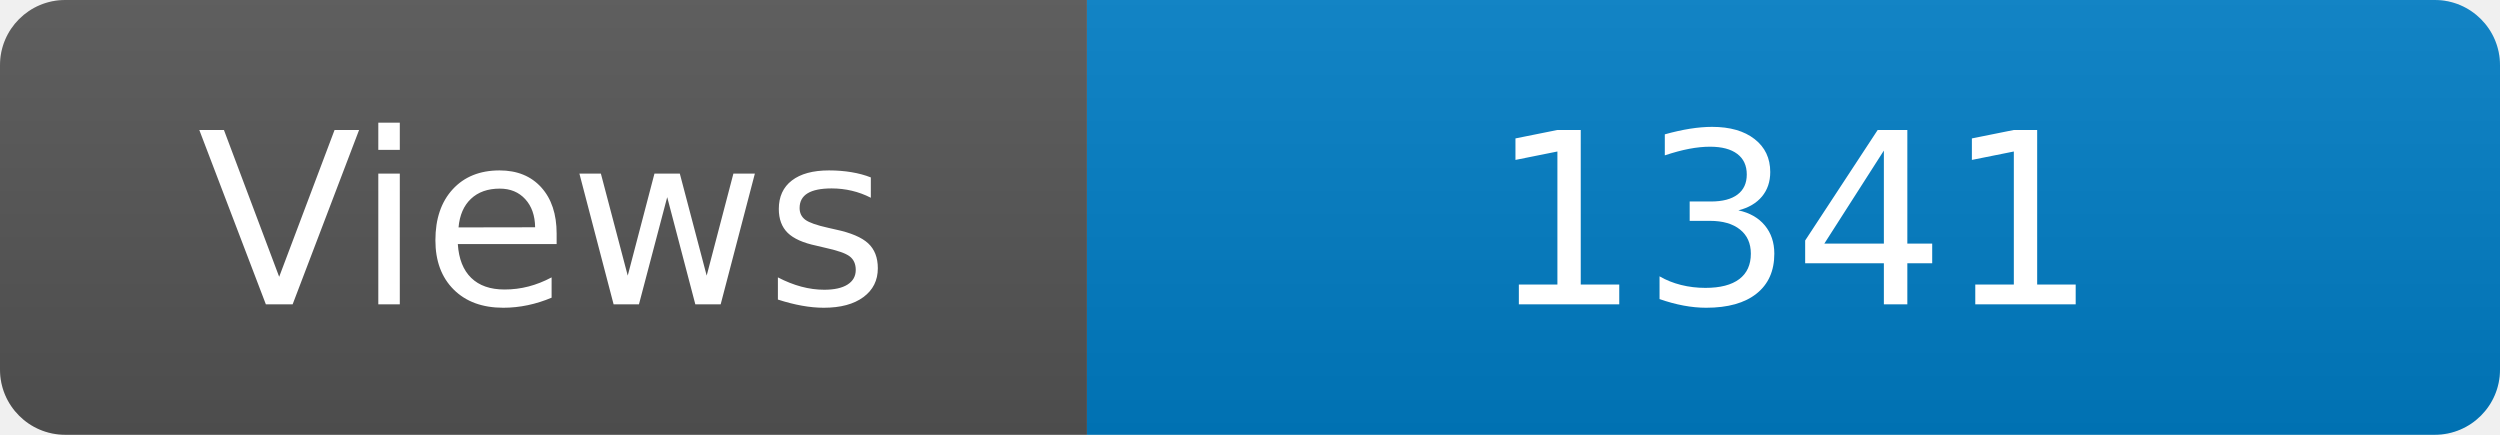
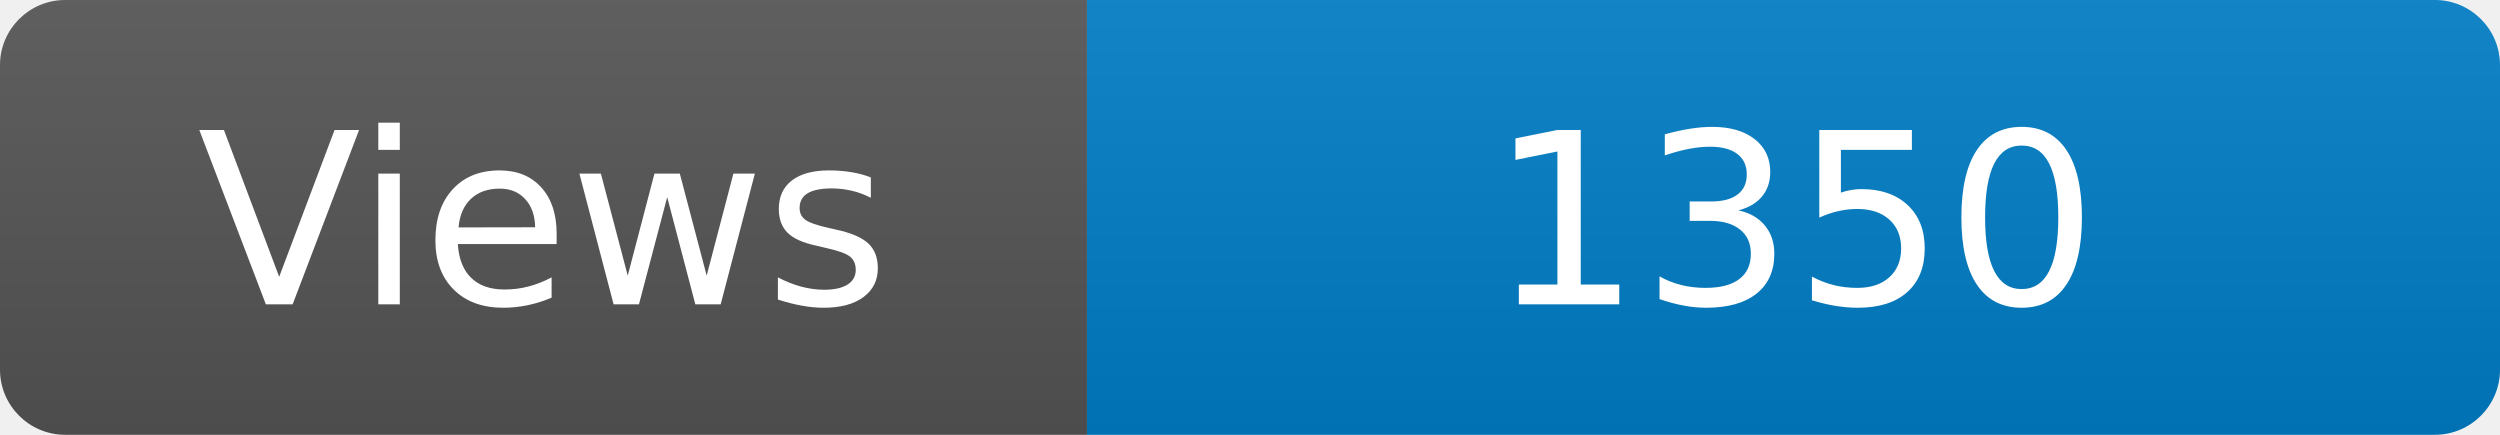
<svg xmlns="http://www.w3.org/2000/svg" width="115" height="20" role="img" aria-label="Maintained?: yes">
  <linearGradient id="s" x2="0" y2="100%">
    <stop offset="0" stop-color="#bbb" stop-opacity=".1" />
    <stop offset="1" stop-opacity=".1" />
  </linearGradient>
  <clipPath id="r">
    <rect width="115" height="20" rx="3" fill="#fff" />
  </clipPath>
  <g clip-path="url(#r)">
    <rect width="50" height="20" fill="#555" />
    <rect x="50" width="160" height="20" fill="#007ec6" />
    <rect width="115" height="20" fill="url(#s)" />
  </g>
  <g fill="#fff" text-anchor="middle" font-family="Verdana,Geneva,DejaVu Sans,sans-serif" font-size="110">
    <text x="250" y="140" transform="scale(.1)" fill="#fff">Views</text>
-     <text x="825" y="140" transform="scale(.1)" fill="#fff">1341</text>
+     <text x="825" y="140" transform="scale(.1)" fill="#fff">1350</text>
  </g>
</svg>
